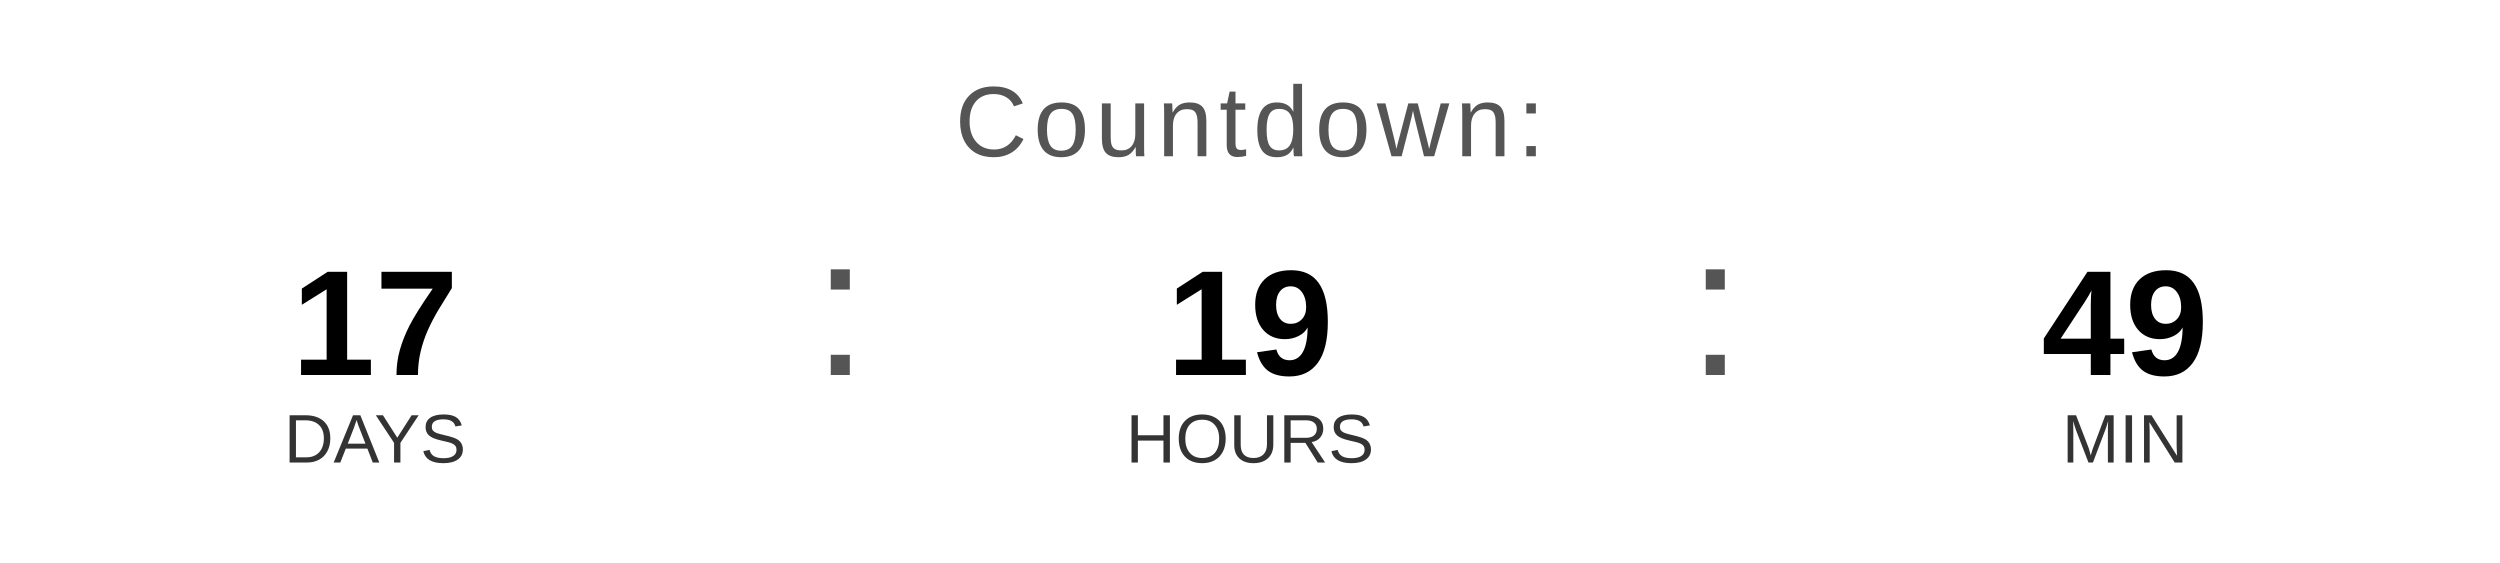
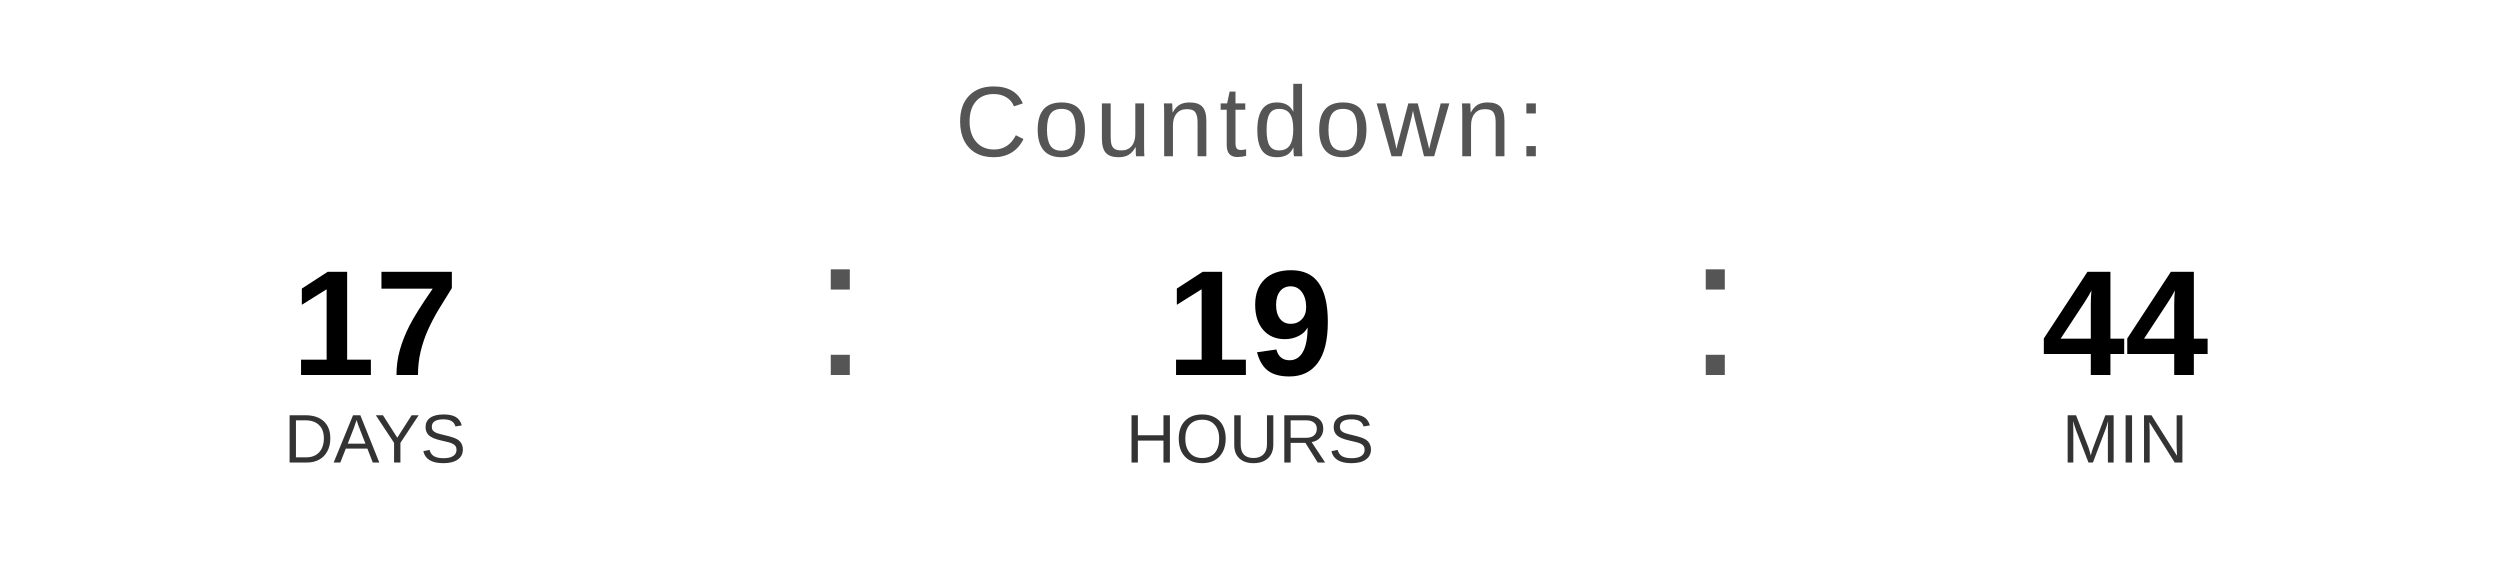
<svg xmlns="http://www.w3.org/2000/svg" width="400" height="90" viewBox="0 0 400 90">
  <text x="200" y="25" font-family="Arial, Helvetica, sans-serif" font-size="16" fill="#555555" text-anchor="middle" letter-spacing="1">
    Countdown:
  </text>
  <text x="60" y="60" font-family="Arial, Helvetica, sans-serif" font-size="24" font-weight="bold" fill="#000000" text-anchor="middle">17</text>
  <text x="60" y="74" font-family="Arial, Helvetica, sans-serif" font-size="11" fill="#333333" text-anchor="middle">DAYS</text>
  <text x="130" y="60" font-family="Arial, sans-serif" font-size="32" fill="#555555">:</text>
  <text x="200" y="60" font-family="Arial, Helvetica, sans-serif" font-size="24" font-weight="bold" fill="#000000" text-anchor="middle">19</text>
  <text x="200" y="74" font-family="Arial, Helvetica, sans-serif" font-size="11" fill="#333333" text-anchor="middle">HOURS</text>
  <text x="270" y="60" font-family="Arial, sans-serif" font-size="32" fill="#555555">:</text>
-   <text x="340" y="60" font-family="Arial, Helvetica, sans-serif" font-size="24" font-weight="bold" fill="#000000" text-anchor="middle">49</text>
+   <text x="340" y="60" font-family="Arial, Helvetica, sans-serif" font-size="24" font-weight="bold" fill="#000000" text-anchor="middle">44</text>
  <text x="340" y="74" font-family="Arial, Helvetica, sans-serif" font-size="11" fill="#333333" text-anchor="middle">MIN</text>
</svg>
